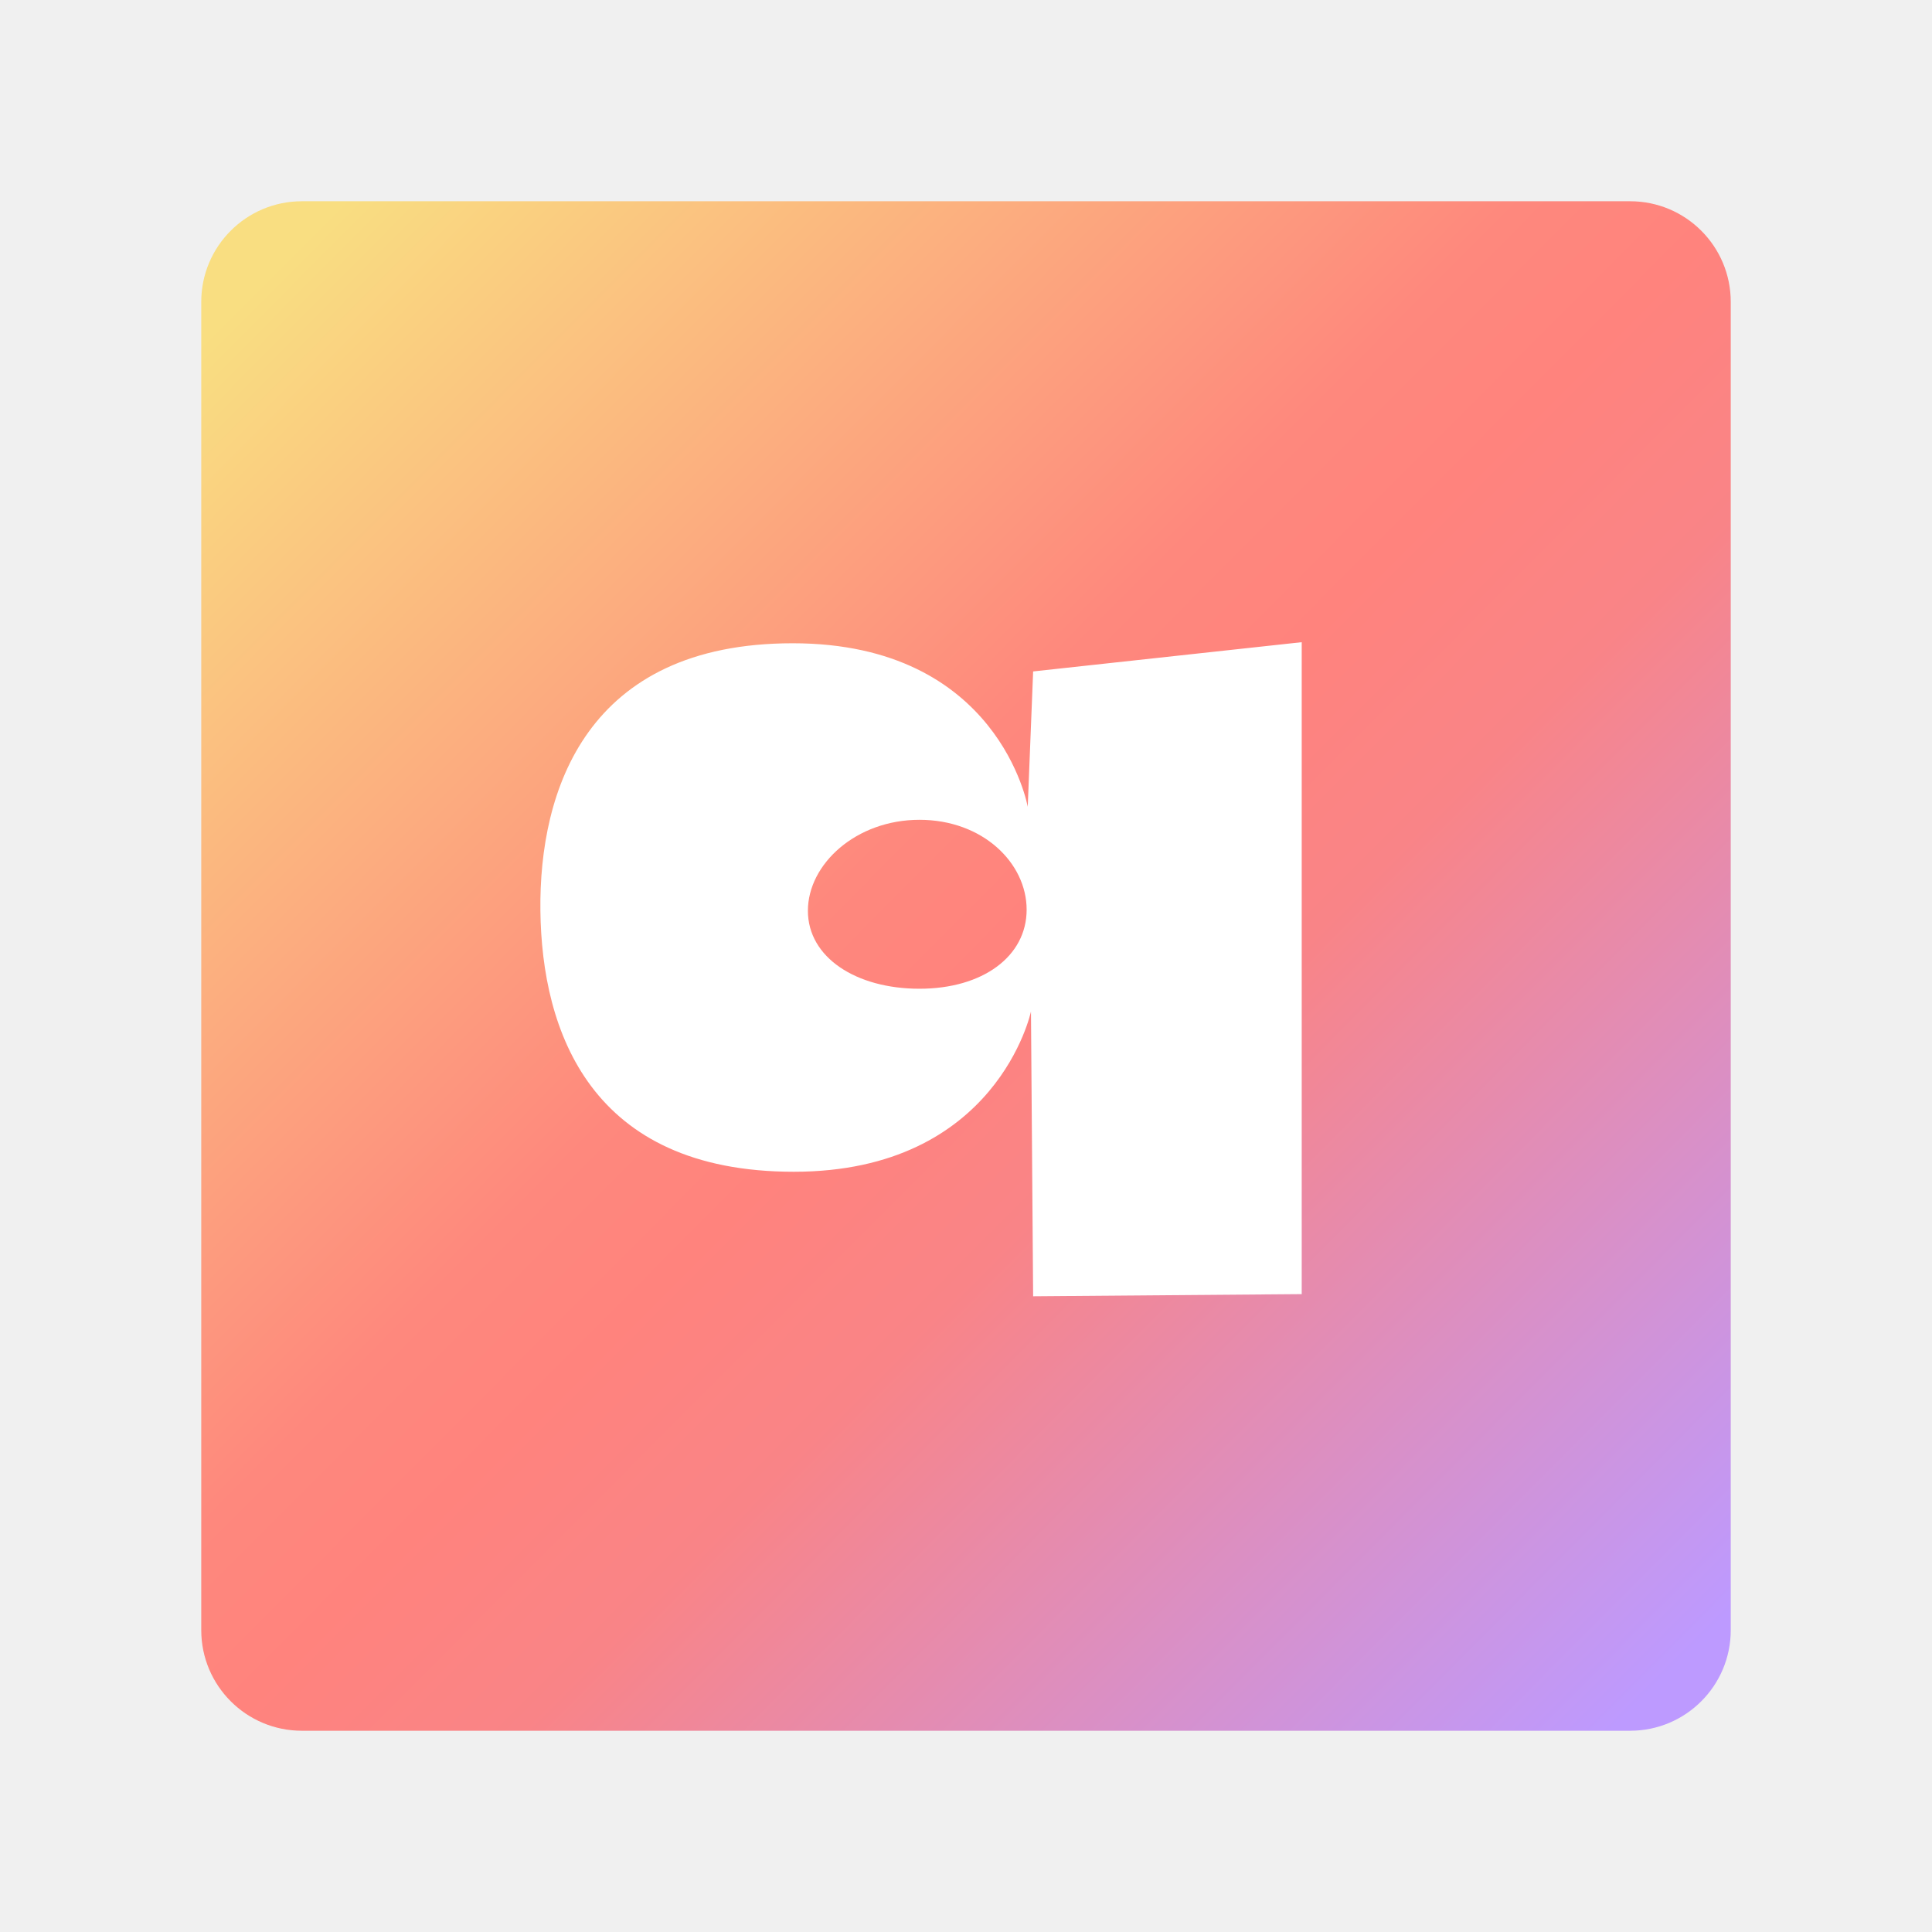
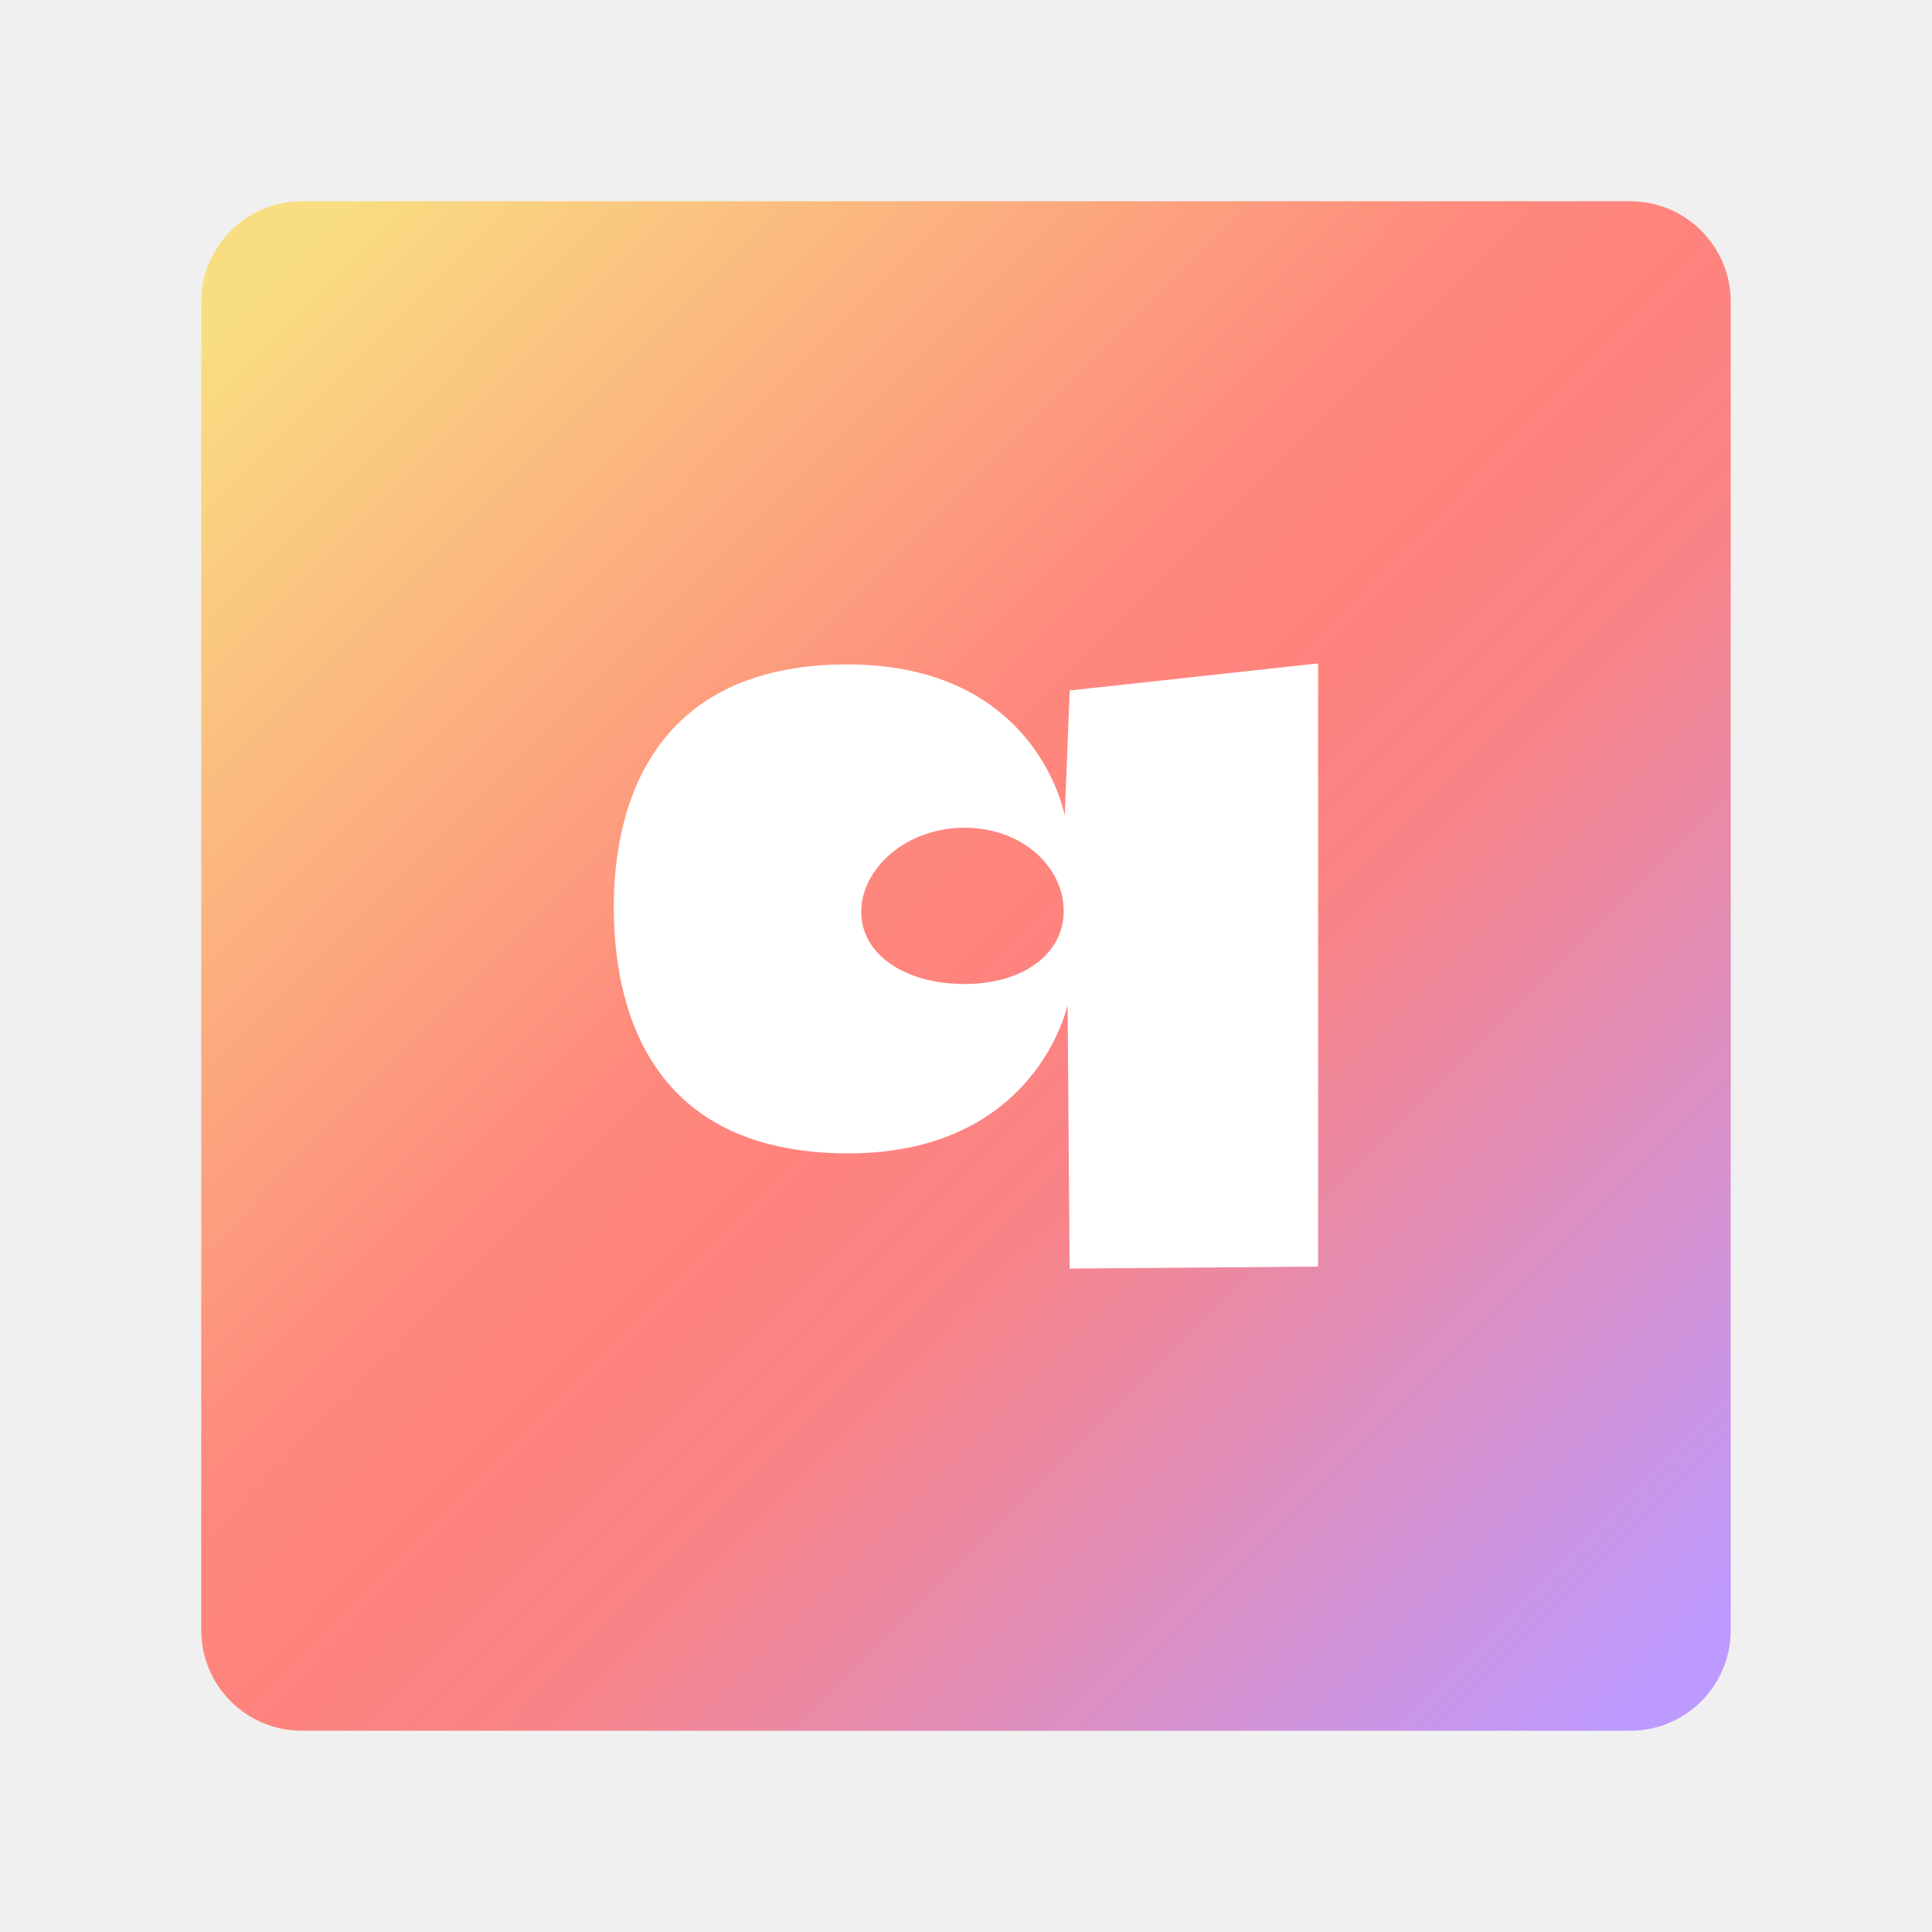
- <svg xmlns="http://www.w3.org/2000/svg" xmlns:xlink="http://www.w3.org/1999/xlink" viewBox="0 0 192 192" version="1.1" id="svg3" xml:space="preserve">
-   <defs id="defs3">
-     <rect x="59.408" y="58.978" width="73.184" height="73.83" id="rect4" />
-     <linearGradient id="a">
-       <stop offset="0" style="stop-color:#f9de81;stop-opacity:1;" id="stop1" />
-       <stop offset="0.423" style="stop-color:#fe887d;stop-opacity:1;" id="stop7" />
-       <stop offset="0.5" style="stop-color:#ff837d;stop-opacity:1;" id="stop2" />
-       <stop offset="0.609" style="stop-color:#f98487;stop-opacity:1;" id="stop6" />
-       <stop offset="1" style="stop-color:#bd9aff;stop-opacity:1;" id="stop3" />
+ <svg xmlns="http://www.w3.org/2000/svg" id="a" viewBox="0 0 192 192">
+   <defs>
+     <linearGradient id="d" x1="26.82" y1="166.86" x2="166.26" y2="28.07" gradientTransform="translate(0 194) scale(1 -1)" gradientUnits="userSpaceOnUse">
+       <stop offset="0" stop-color="#f9de81" />
+       <stop offset=".42" stop-color="#fe887d" />
+       <stop offset=".5" stop-color="#ff837d" />
+       <stop offset=".61" stop-color="#f98487" />
+       <stop offset="1" stop-color="#bd9aff" />
    </linearGradient>
-     <linearGradient xlink:href="#a" id="b" x1="26.925" x2="166.365" y1="27.031" y2="165.826" gradientUnits="userSpaceOnUse" />
  </defs>
-   <rect width="152" height="152" x="20" y="20" rx="10" style="opacity:1;isolation:isolate;mix-blend-mode:normal;fill:url(#b);fill-opacity:1;stroke:none;stroke-linecap:round;stroke-linejoin:round" id="rect3" />
-   <path id="path4" style="display:inline;opacity:1;fill:#ffffff;fill-opacity:1;stroke-linejoin:round" d="m 129.363,63.82 -26.691,2.906 -0.537,13.453 c 0,0 -2.853,-16.252 -23.355,-16.252 -20.503,0 -25.218,14.616 -25.076,26.584 0.142,11.969 4.967,25.937 25.185,25.937 20.218,0 23.568,-15.93 23.568,-15.93 l 0.215,28.305 26.691,-0.215 z M 91.373,81.471 c 6.3,7.39e-4 10.653,4.297 10.653,8.933 -7e-5,4.636 -4.353,7.856 -10.653,7.856 -6.301,5.3e-5 -11.085,-3.113 -11.085,-7.749 6.6e-5,-4.636 4.785,-9.04 11.085,-9.04 z" />
+   <g id="b">
+     <g id="c">
+       <rect id="e" x="20" y="20" width="152" height="152" rx="10" ry="10" style="fill:url(#d); isolation:isolate;" />
+       <path id="f" d="M131,65.93l-24.69,2.69-.5,12.45s-2.64-15.04-21.61-15.04-23.33,13.52-23.2,24.59c.13,11.07,4.6,24,23.3,24s21.8-14.74,21.8-14.74l.2,26.19,24.69-.2v-59.94ZM95.85,82.26c5.83,0,9.86,3.98,9.86,8.26,0,4.29-4.03,7.27-9.86,7.27-5.83,0-10.26-2.88-10.26-7.17,0-4.29,4.43-8.36,10.26-8.36Z" style="fill:#fff;" />
+     </g>
+   </g>
</svg>
